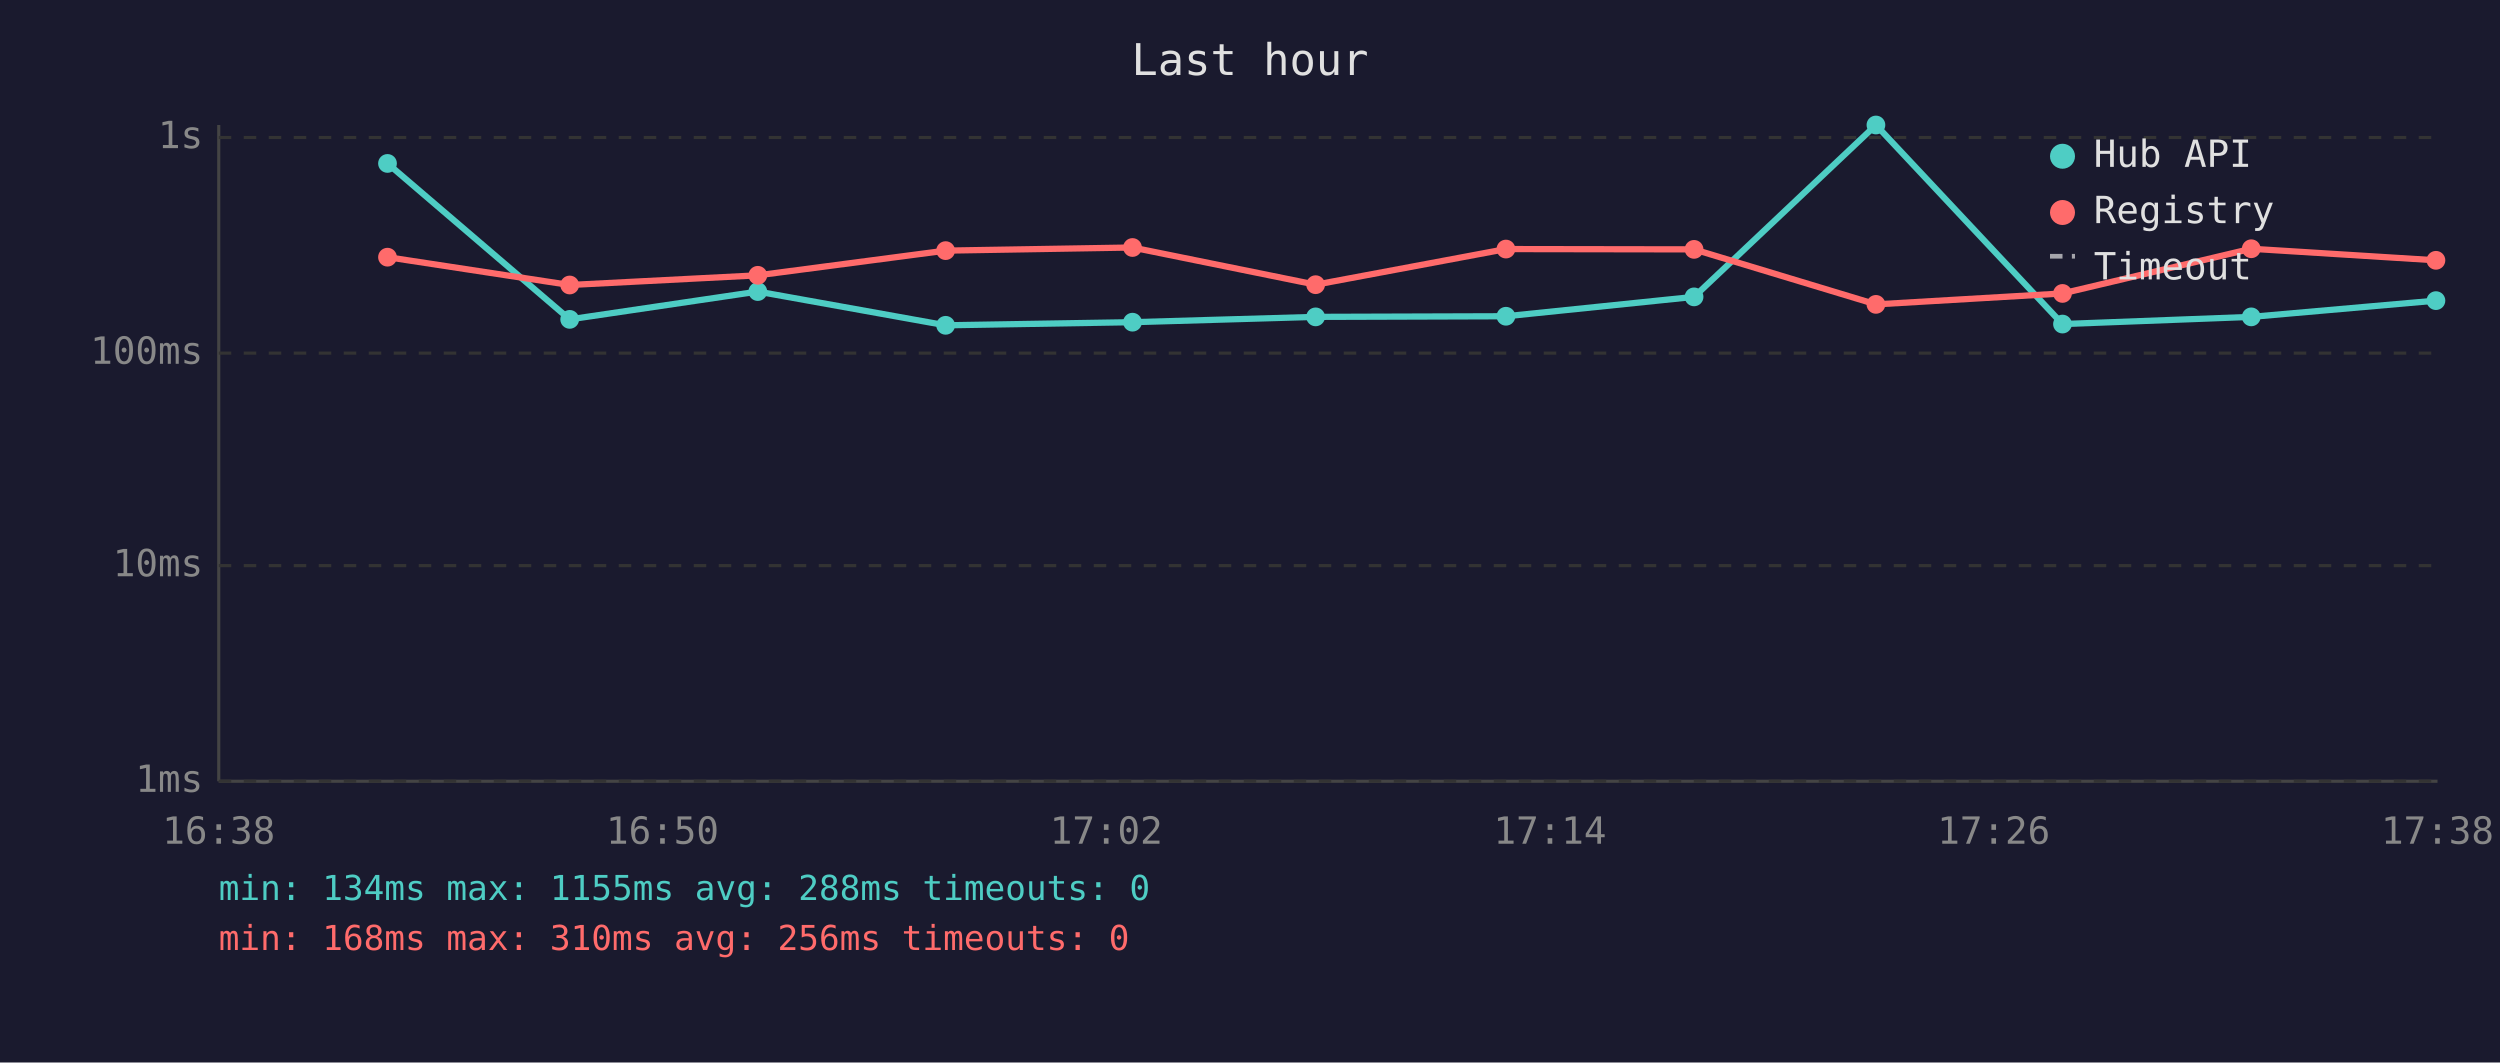
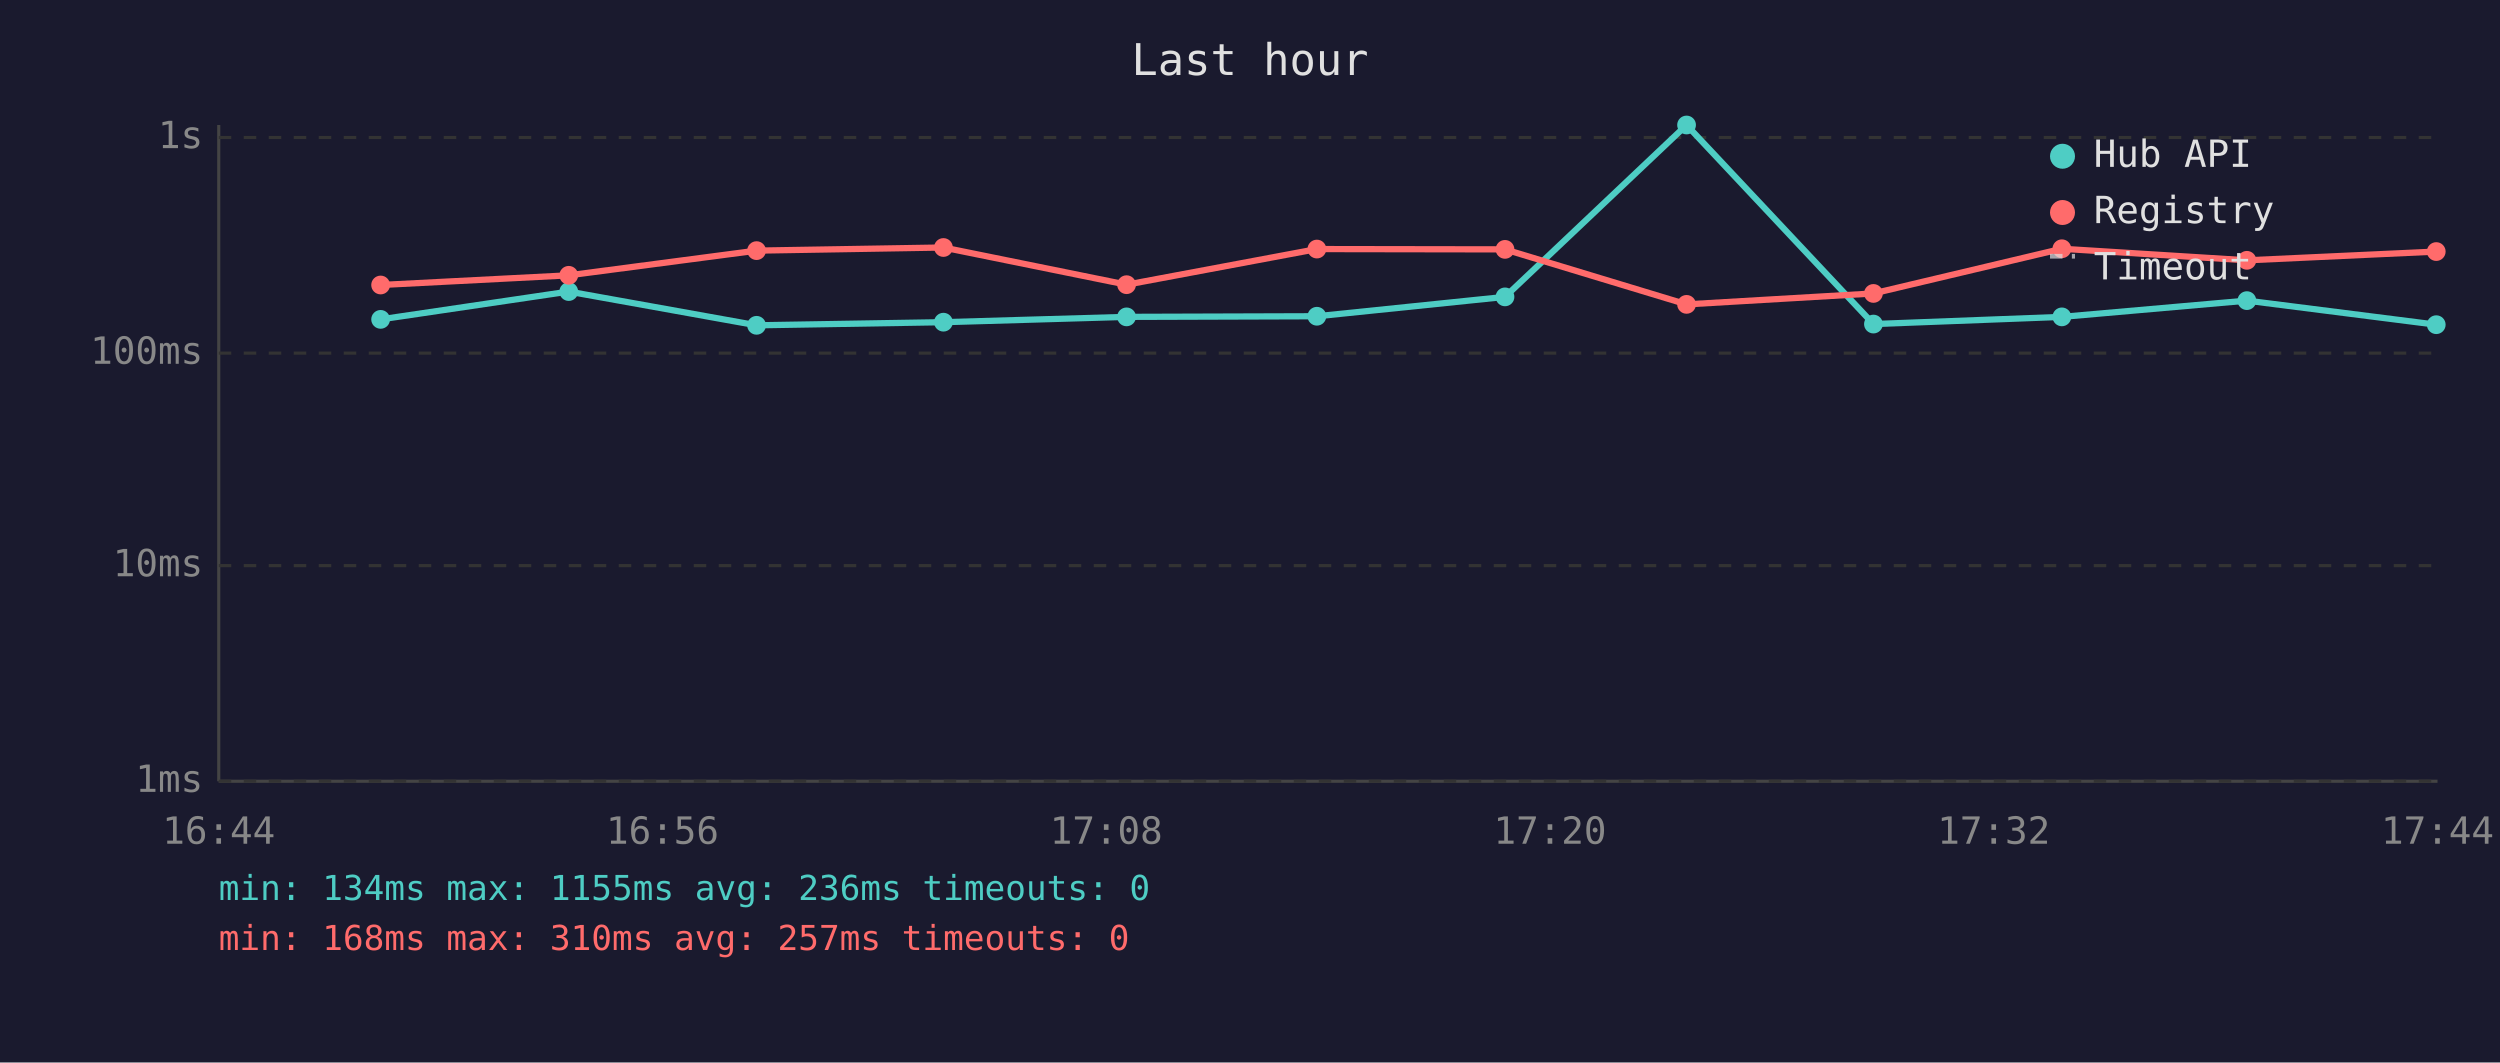
<svg xmlns="http://www.w3.org/2000/svg" viewBox="0 0 800 340" font-family="monospace" font-size="12">
  <rect width="800" height="340" fill="#1a1a2e" />
  <text x="400" y="24" fill="#e0e0e0" font-size="14" text-anchor="middle">Last hour</text>
  <line x1="70" y1="40" x2="70" y2="250" stroke="#444" stroke-width="1" />
  <line x1="70" y1="250" x2="780" y2="250" stroke="#444" stroke-width="1" />
  <line x1="70" y1="250" x2="780" y2="250" stroke="#333" stroke-width="1" stroke-dasharray="4" />
  <text x="65" y="250" fill="#888" text-anchor="end" dominant-baseline="middle">1ms</text>
  <line x1="70" y1="181" x2="780" y2="181" stroke="#333" stroke-width="1" stroke-dasharray="4" />
  <text x="65" y="181" fill="#888" text-anchor="end" dominant-baseline="middle">10ms</text>
  <line x1="70" y1="113" x2="780" y2="113" stroke="#333" stroke-width="1" stroke-dasharray="4" />
  <text x="65" y="113" fill="#888" text-anchor="end" dominant-baseline="middle">100ms</text>
  <line x1="70" y1="44" x2="780" y2="44" stroke="#333" stroke-width="1" stroke-dasharray="4" />
  <text x="65" y="44" fill="#888" text-anchor="end" dominant-baseline="middle">1s</text>
-   <text x="70" y="270" fill="#888" text-anchor="middle">16:38</text>
-   <text x="212" y="270" fill="#888" text-anchor="middle">16:50</text>
-   <text x="354" y="270" fill="#888" text-anchor="middle">17:02</text>
-   <text x="496" y="270" fill="#888" text-anchor="middle">17:14</text>
-   <text x="638" y="270" fill="#888" text-anchor="middle">17:26</text>
-   <text x="780" y="270" fill="#888" text-anchor="middle">17:38</text>
-   <polyline points="124.0,52.3 182.3,102.2 242.5,93.3 302.6,104.1 362.4,103.1 421.0,101.4 481.9,101.2 542.1,95.0 600.3,40.0 660.0,103.7 720.4,101.4 779.5,96.2" fill="none" stroke="#4ecdc4" stroke-width="2" opacity="1" />
-   <circle cx="124.0" cy="52.3" r="3" fill="#4ecdc4" />
-   <circle cx="182.3" cy="102.2" r="3" fill="#4ecdc4" />
-   <circle cx="242.5" cy="93.3" r="3" fill="#4ecdc4" />
-   <circle cx="302.6" cy="104.1" r="3" fill="#4ecdc4" />
-   <circle cx="362.4" cy="103.1" r="3" fill="#4ecdc4" />
-   <circle cx="421.0" cy="101.4" r="3" fill="#4ecdc4" />
-   <circle cx="481.9" cy="101.2" r="3" fill="#4ecdc4" />
-   <circle cx="542.1" cy="95.0" r="3" fill="#4ecdc4" />
-   <circle cx="600.3" cy="40.0" r="3" fill="#4ecdc4" />
-   <circle cx="660.0" cy="103.7" r="3" fill="#4ecdc4" />
-   <circle cx="720.4" cy="101.4" r="3" fill="#4ecdc4" />
-   <circle cx="779.5" cy="96.2" r="3" fill="#4ecdc4" />
-   <polyline points="124.0,82.3 182.3,91.2 242.5,88.1 302.6,80.2 362.4,79.2 421.0,91.1 481.9,79.7 542.1,79.8 600.3,97.4 660.0,93.9 720.4,79.6 779.5,83.3" fill="none" stroke="#ff6b6b" stroke-width="2" opacity="1" />
-   <circle cx="124.0" cy="82.3" r="3" fill="#ff6b6b" />
-   <circle cx="182.3" cy="91.2" r="3" fill="#ff6b6b" />
-   <circle cx="242.5" cy="88.1" r="3" fill="#ff6b6b" />
-   <circle cx="302.6" cy="80.2" r="3" fill="#ff6b6b" />
-   <circle cx="362.4" cy="79.2" r="3" fill="#ff6b6b" />
-   <circle cx="421.0" cy="91.1" r="3" fill="#ff6b6b" />
-   <circle cx="481.9" cy="79.7" r="3" fill="#ff6b6b" />
-   <circle cx="542.1" cy="79.8" r="3" fill="#ff6b6b" />
-   <circle cx="600.3" cy="97.4" r="3" fill="#ff6b6b" />
-   <circle cx="660.0" cy="93.9" r="3" fill="#ff6b6b" />
-   <circle cx="720.4" cy="79.6" r="3" fill="#ff6b6b" />
-   <circle cx="779.5" cy="83.3" r="3" fill="#ff6b6b" />
+   <text x="70" y="270" fill="#888" text-anchor="middle">16:44</text>
+   <text x="212" y="270" fill="#888" text-anchor="middle">16:56</text>
+   <text x="354" y="270" fill="#888" text-anchor="middle">17:08</text>
+   <text x="496" y="270" fill="#888" text-anchor="middle">17:20</text>
+   <text x="638" y="270" fill="#888" text-anchor="middle">17:32</text>
+   <text x="780" y="270" fill="#888" text-anchor="middle">17:44</text>
+   <polyline points="121.8,102.2 182.0,93.3 242.1,104.1 301.9,103.1 360.5,101.4 421.4,101.2 481.6,95.0 539.7,40.0 599.5,103.7 659.8,101.4 719.0,96.2 779.6,103.9" fill="none" stroke="#4ecdc4" stroke-width="2" opacity="1" />
+   <circle cx="121.8" cy="102.2" r="3" fill="#4ecdc4" />
+   <circle cx="182.0" cy="93.3" r="3" fill="#4ecdc4" />
+   <circle cx="242.1" cy="104.1" r="3" fill="#4ecdc4" />
+   <circle cx="301.9" cy="103.1" r="3" fill="#4ecdc4" />
+   <circle cx="360.5" cy="101.4" r="3" fill="#4ecdc4" />
+   <circle cx="421.4" cy="101.2" r="3" fill="#4ecdc4" />
+   <circle cx="481.6" cy="95.0" r="3" fill="#4ecdc4" />
+   <circle cx="539.7" cy="40.0" r="3" fill="#4ecdc4" />
+   <circle cx="599.5" cy="103.7" r="3" fill="#4ecdc4" />
+   <circle cx="659.8" cy="101.4" r="3" fill="#4ecdc4" />
+   <circle cx="719.0" cy="96.2" r="3" fill="#4ecdc4" />
+   <circle cx="779.6" cy="103.9" r="3" fill="#4ecdc4" />
+   <polyline points="121.8,91.2 182.0,88.1 242.1,80.2 301.9,79.2 360.5,91.1 421.4,79.7 481.6,79.8 539.7,97.4 599.5,93.9 659.8,79.6 719.0,83.3 779.6,80.5" fill="none" stroke="#ff6b6b" stroke-width="2" opacity="1" />
+   <circle cx="121.8" cy="91.2" r="3" fill="#ff6b6b" />
+   <circle cx="182.0" cy="88.1" r="3" fill="#ff6b6b" />
+   <circle cx="242.1" cy="80.2" r="3" fill="#ff6b6b" />
+   <circle cx="301.9" cy="79.2" r="3" fill="#ff6b6b" />
+   <circle cx="360.5" cy="91.1" r="3" fill="#ff6b6b" />
+   <circle cx="421.4" cy="79.7" r="3" fill="#ff6b6b" />
+   <circle cx="481.6" cy="79.8" r="3" fill="#ff6b6b" />
+   <circle cx="539.7" cy="97.4" r="3" fill="#ff6b6b" />
+   <circle cx="599.5" cy="93.9" r="3" fill="#ff6b6b" />
+   <circle cx="659.8" cy="79.6" r="3" fill="#ff6b6b" />
+   <circle cx="719.0" cy="83.3" r="3" fill="#ff6b6b" />
+   <circle cx="779.6" cy="80.5" r="3" fill="#ff6b6b" />
  <circle cx="660" cy="50" r="4" fill="#4ecdc4" />
  <text x="670" y="50" fill="#e0e0e0" dominant-baseline="middle">Hub API</text>
  <circle cx="660" cy="68" r="4" fill="#ff6b6b" />
  <text x="670" y="68" fill="#e0e0e0" dominant-baseline="middle">Registry</text>
  <line x1="656" y1="82" x2="664" y2="82" stroke="#e0e0e0" stroke-width="1.5" stroke-dasharray="4,3" opacity="0.7" />
  <text x="670" y="86" fill="#e0e0e0" dominant-baseline="middle">Timeout</text>
-   <text x="70" y="288" fill="#4ecdc4" font-size="11">min: 134ms  max: 1155ms  avg: 288ms  timeouts: 0</text>
-   <text x="70" y="304" fill="#ff6b6b" font-size="11">min: 168ms  max: 310ms  avg: 256ms  timeouts: 0</text>
+   <text x="70" y="288" fill="#4ecdc4" font-size="11">min: 134ms  max: 1155ms  avg: 236ms  timeouts: 0</text>
+   <text x="70" y="304" fill="#ff6b6b" font-size="11">min: 168ms  max: 310ms  avg: 257ms  timeouts: 0</text>
</svg>
